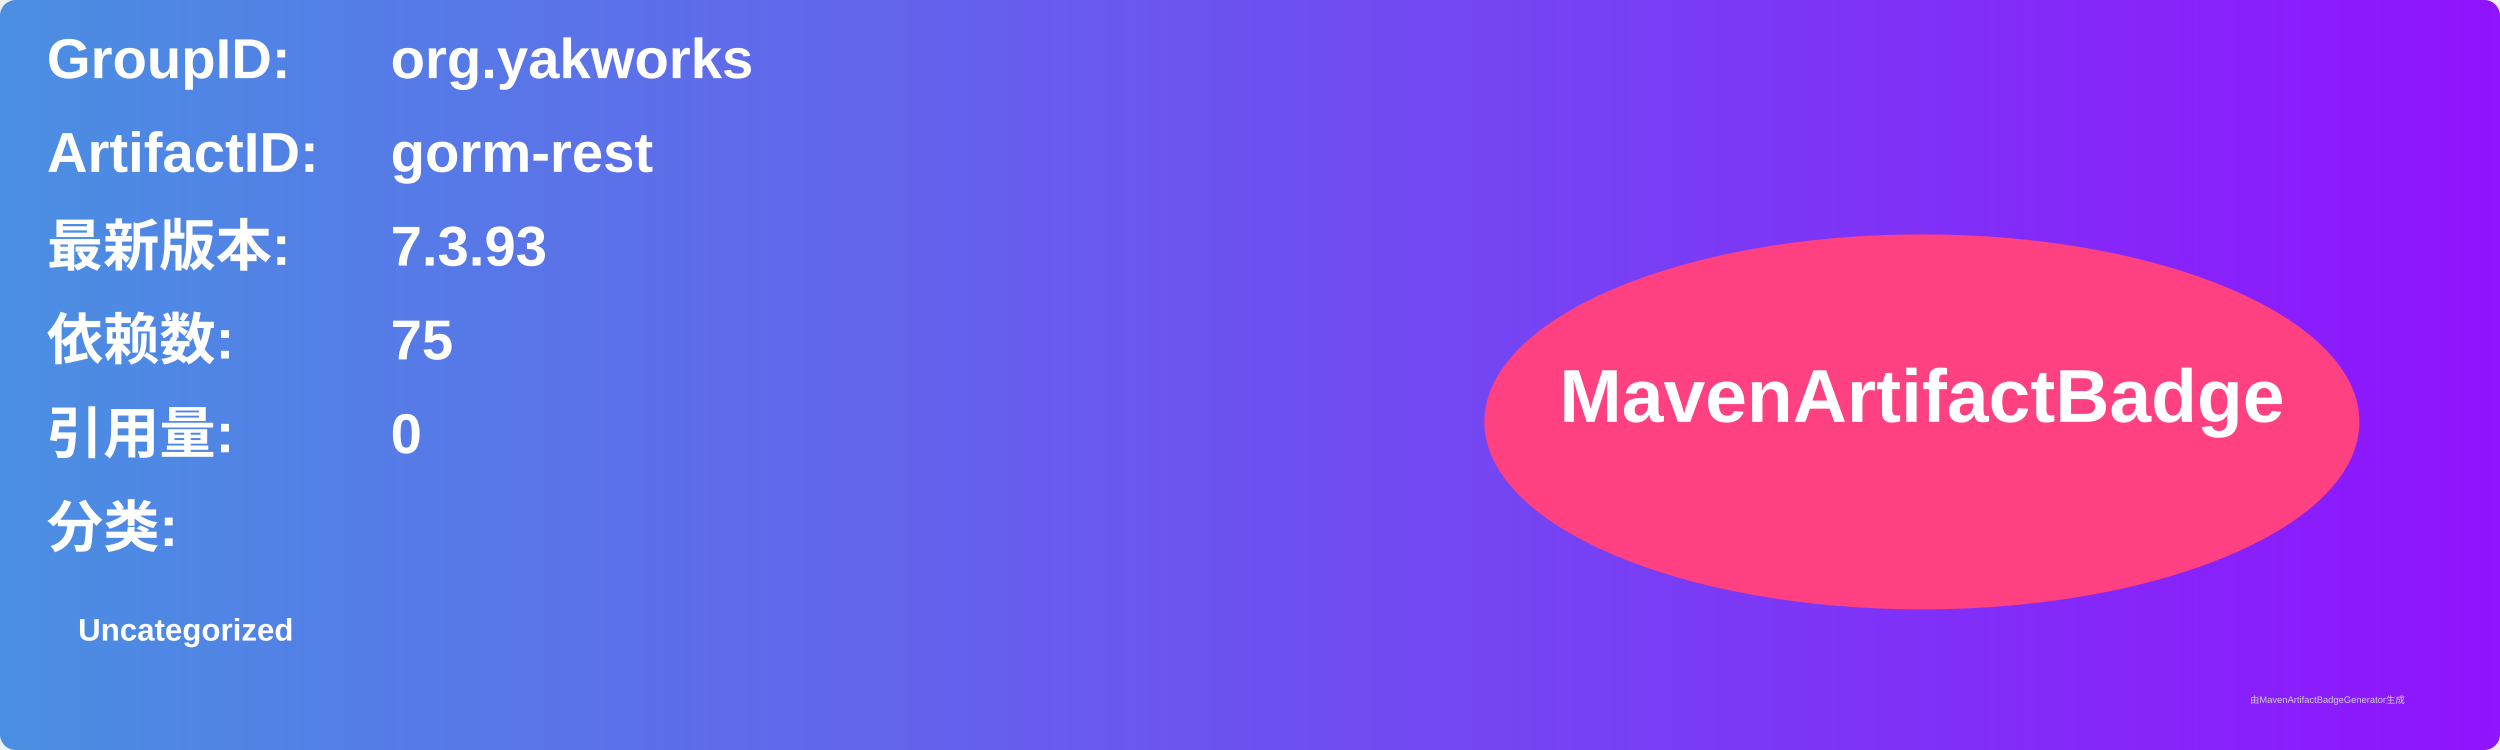
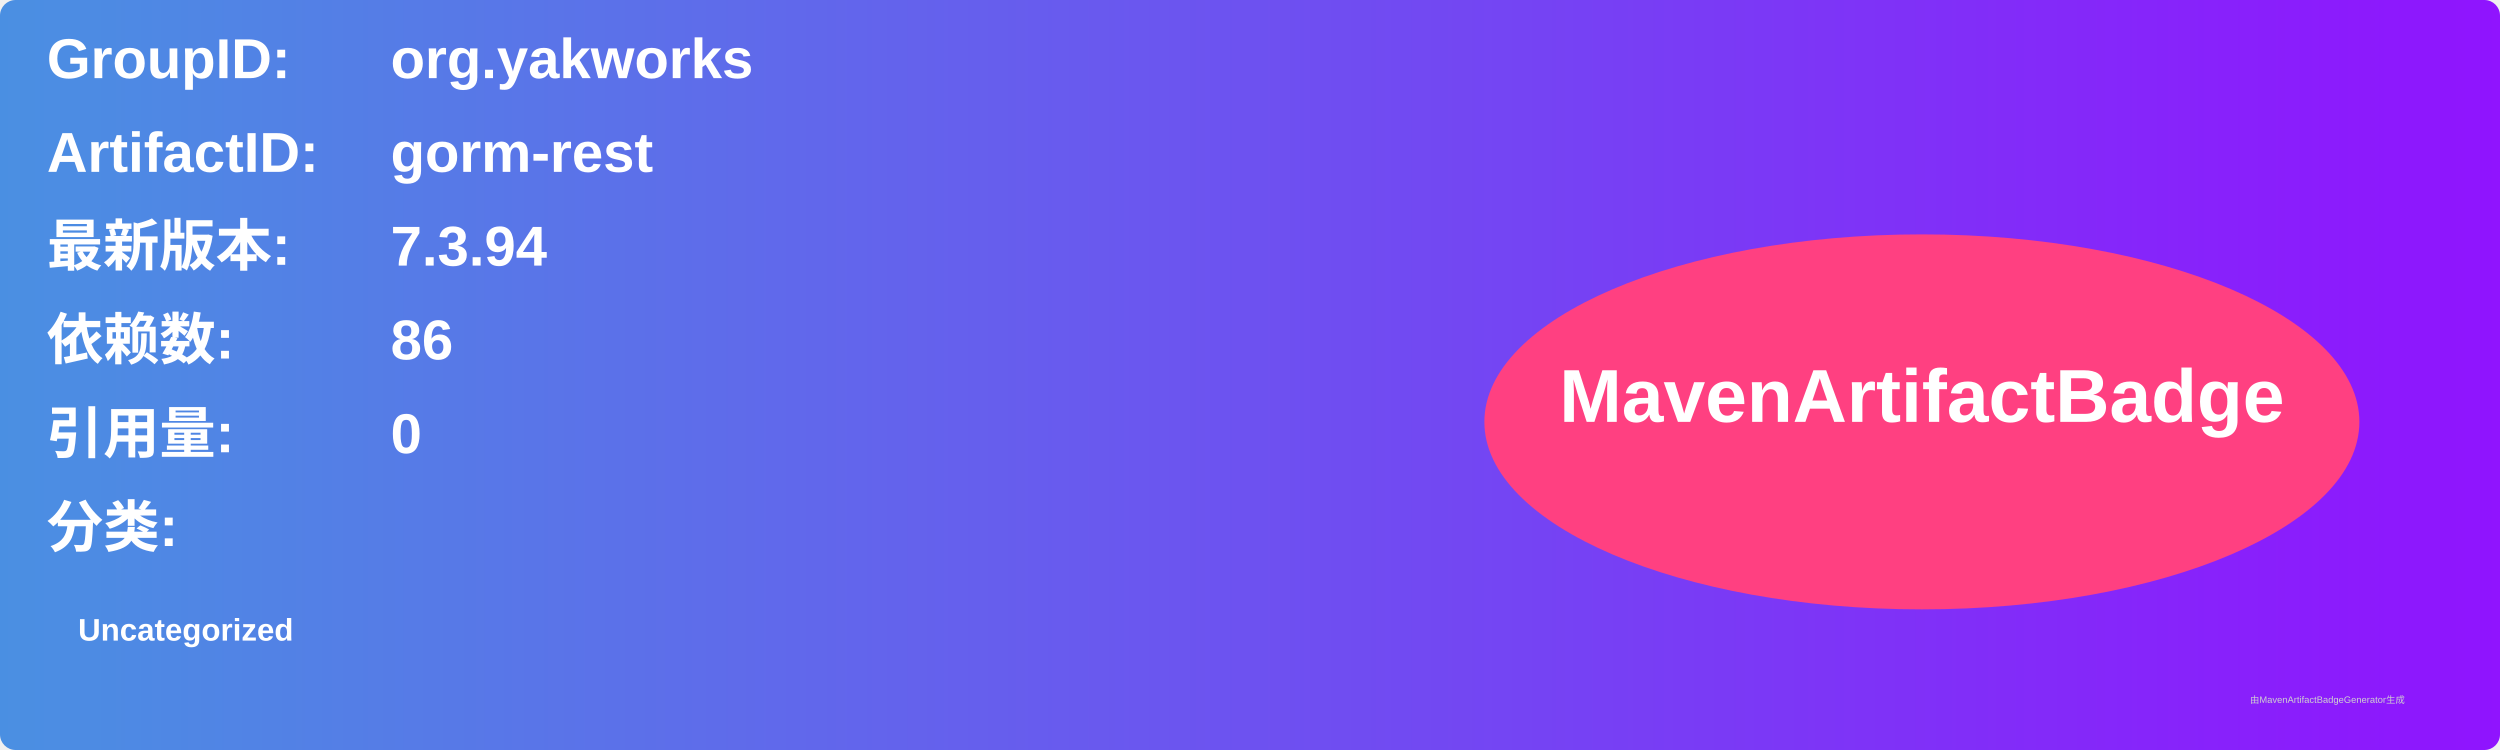
<svg xmlns="http://www.w3.org/2000/svg" width="800" height="240" viewBox="0 0 800 240">
  <linearGradient id="grad" x1="0%" y1="0%" x2="100%" y2="0%">
    <stop offset="0%" stop-color="#4a90e2" />
    <stop offset="100%" stop-color="#9013fe" />
  </linearGradient>
  <rect width="100%" height="100%" rx="5" ry="5" fill="url(#grad)" />
  <g transform="translate(15, 15)">
    <text x="0" y="10" font-family="Arial" font-size="18" fill="white" font-weight="bold" width="260">GroupID:</text>
    <text x="110" y="10" font-family="Arial" font-size="18" fill="white" font-weight="bold" width="460">org.yakworks</text>
    <text x="0" y="40" font-family="Arial" font-size="18" fill="white" font-weight="bold" width="260">ArtifactID:</text>
    <text x="110" y="40" font-family="Arial" font-size="18" fill="white" font-weight="bold" width="460">gorm-rest</text>
    <text x="0" y="70" font-family="Arial" font-size="18" fill="white" font-weight="bold">最新版本:</text>
    <text x="110" y="70" font-family="Arial" font-size="18" fill="white" font-weight="bold">
-       <tspan font-weight="bold">7.3.93</tspan>
+       <tspan font-weight="bold">7.3.94</tspan>
    </text>
    <text x="0" y="100" font-family="Arial" font-size="18" fill="white" font-weight="bold">依赖数: </text>
    <text x="110" y="100" font-family="Arial" font-size="18" fill="white">
-       <tspan font-weight="bold">75</tspan>
+       <tspan font-weight="bold">86</tspan>
    </text>
    <text x="0" y="130" font-family="Arial" font-size="18" fill="white" font-weight="bold">引用量: </text>
    <text x="110" y="130" font-family="Arial" font-size="18" fill="white">
      <tspan font-weight="bold">0</tspan>
    </text>
    <text x="0" y="160" font-family="Arial" font-size="18" fill="white" font-weight="bold">分类:</text>
    <text x="10" y="190" font-family="Arial" font-size="10" fill="white">
      <tspan font-weight="bold">Uncategorized</tspan>
    </text>
    <ellipse cx="600" cy="120" rx="140" ry="60" fill="#ff4081" />
    <text x="600" y="120" text-anchor="middle" font-family="Arial" font-size="24" fill="white" font-weight="bold">MavenArtifactBadge</text>
  </g>
  <text x="720" y="225" font-family="Arial" font-size="3" fill="#d0d0d0">由MavenArtifactBadgeGenerator生成</text>
</svg>
